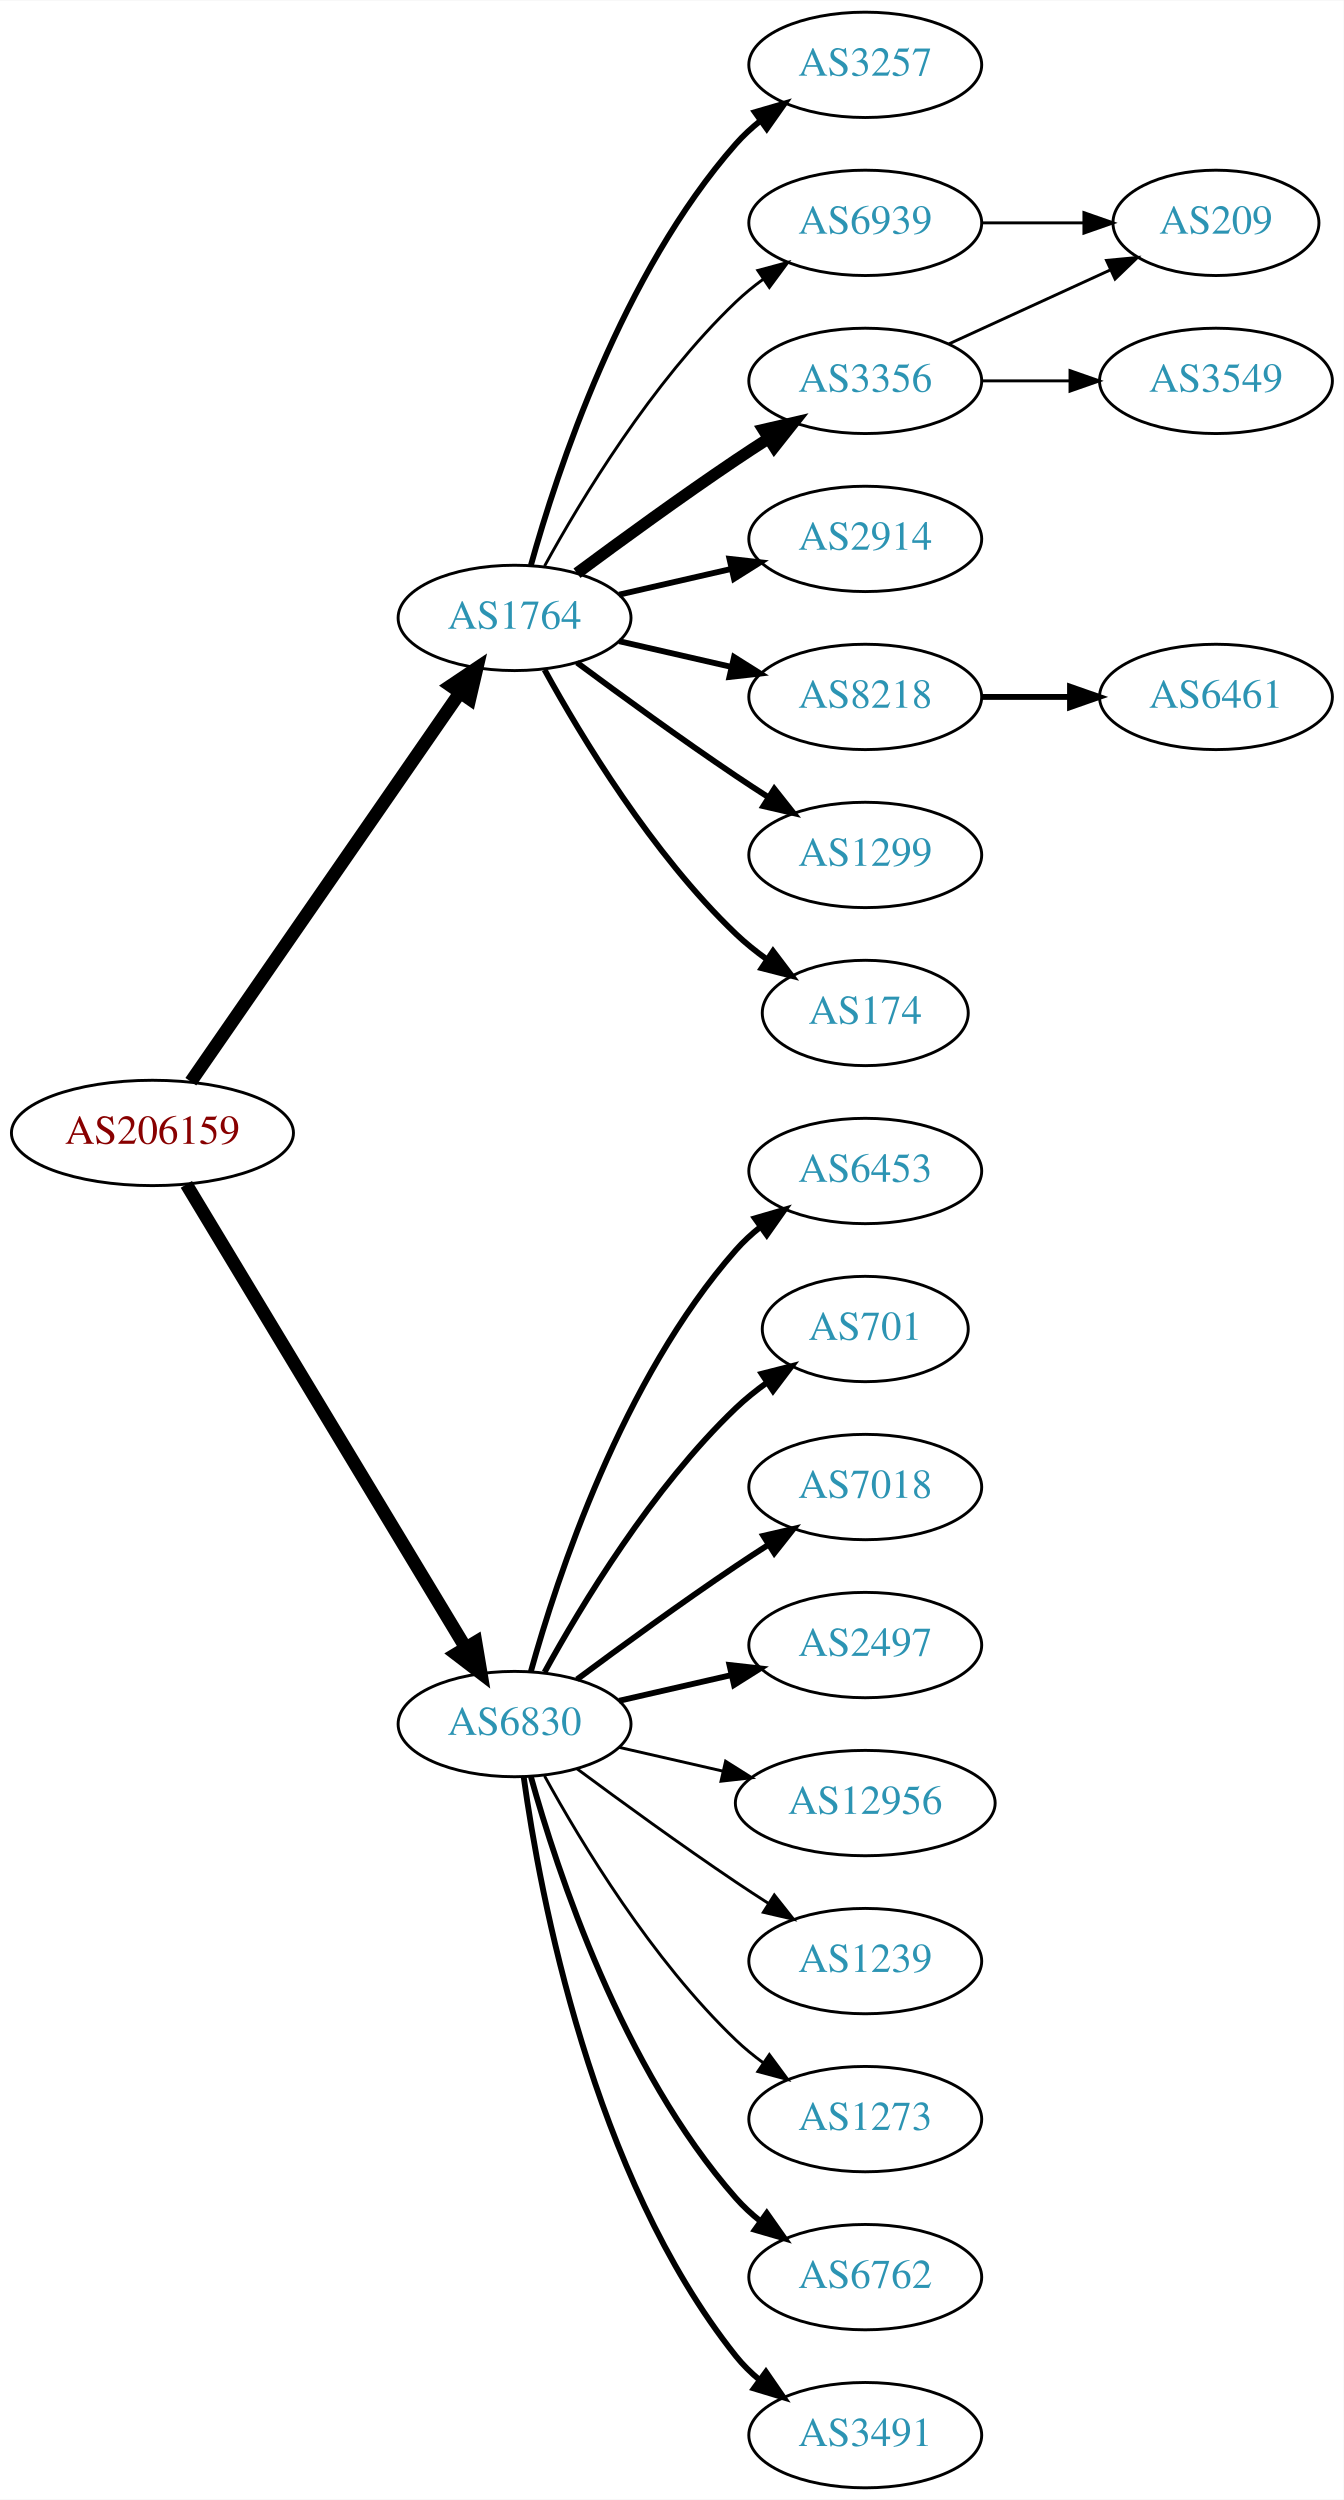
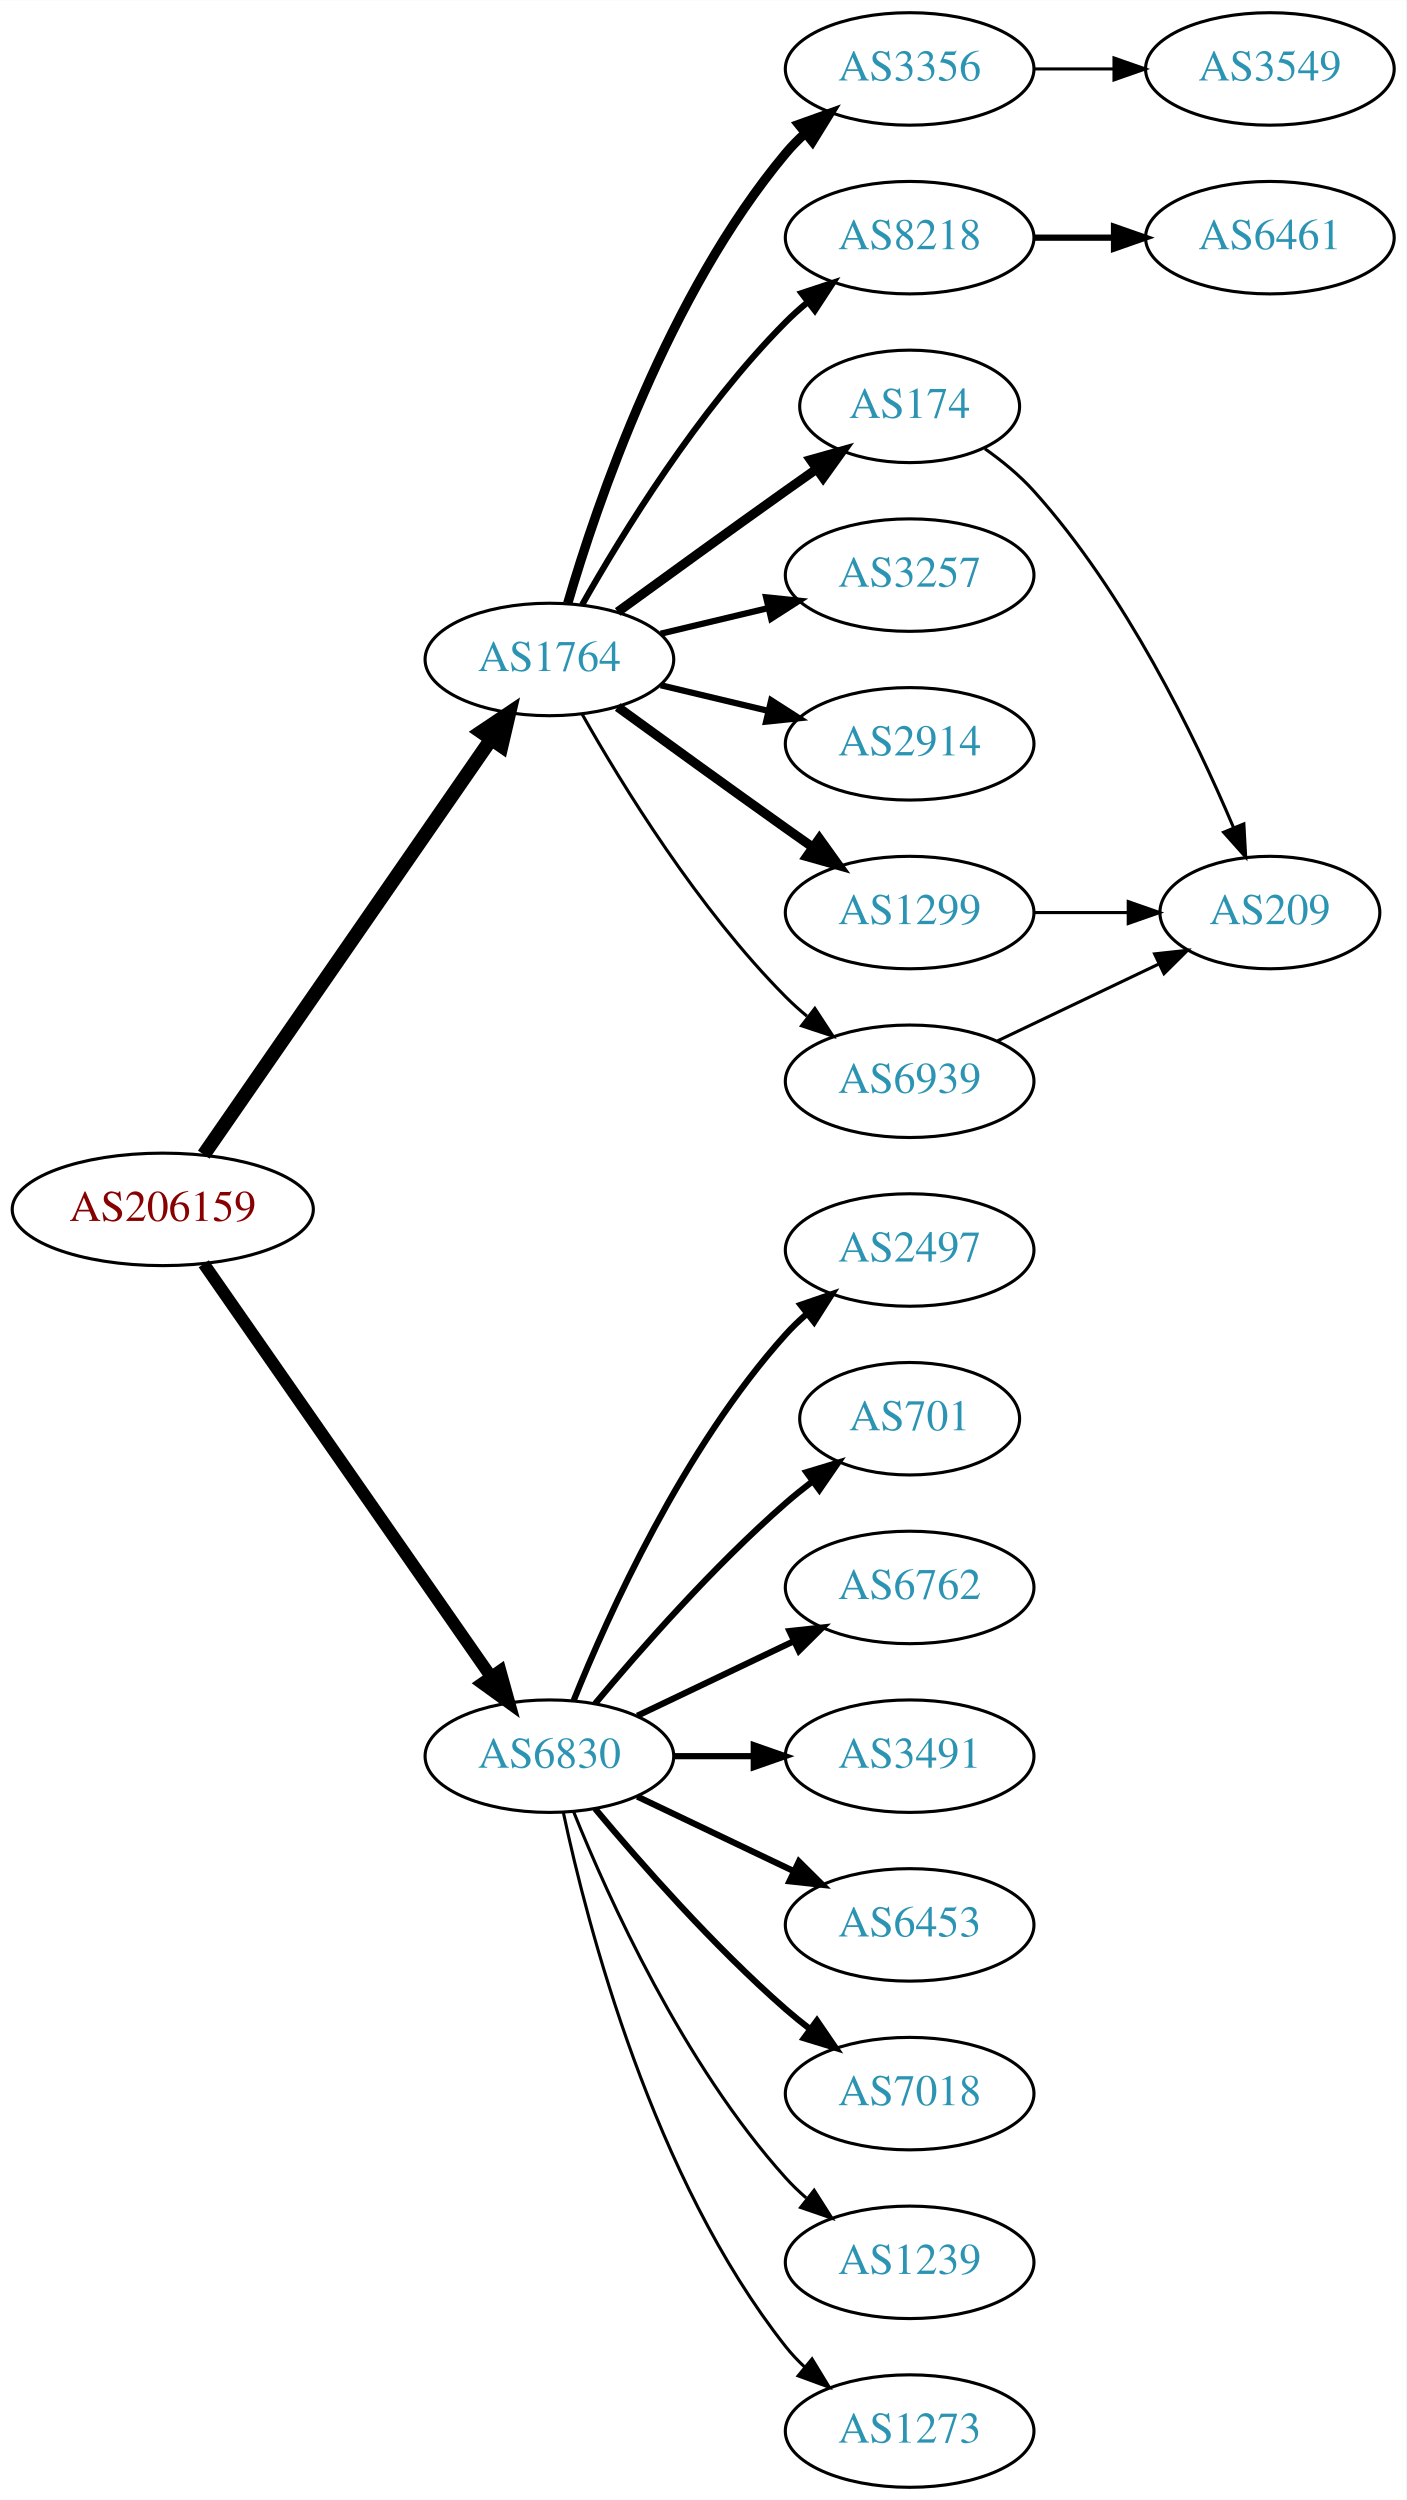
- <svg xmlns="http://www.w3.org/2000/svg" xmlns:xlink="http://www.w3.org/1999/xlink" width="459pt" height="854pt" viewBox="0.00 0.00 459.17 854.00">
-   <g id="graph0" class="graph" transform="scale(1 1) rotate(0) translate(4 850)">
-     <polygon fill="white" stroke="none" points="-4,4 -4,-850 455.17,-850 455.17,4 -4,4" />
+ <svg xmlns="http://www.w3.org/2000/svg" xmlns:xlink="http://www.w3.org/1999/xlink" width="450pt" height="800pt" viewBox="0.00 0.00 450.07 800.00">
+   <g id="graph0" class="graph" transform="scale(1 1) rotate(0) translate(4 796)">
+     <polygon fill="white" stroke="none" points="-4,4 -4,-796 446.07,-796 446.07,4 -4,4" />
    <g id="node1" class="node">
      <g id="a_node1">
        <a xlink:href="/asn/206159" xlink:title="AS206159 ~ VAO-AS [AT]">
-           <ellipse fill="#ffffff" stroke="black" cx="48.096" cy="-463" rx="48.192" ry="18" />
-           <text text-anchor="middle" x="48.096" y="-459.3" font-family="Times,serif" font-size="14.00" fill="#880000">AS206159</text>
+           <ellipse fill="#ffffff" stroke="black" cx="48.096" cy="-409" rx="48.192" ry="18" />
+           <text text-anchor="middle" x="48.096" y="-405.3" font-family="Times,serif" font-size="14.00" fill="#880000">AS206159</text>
        </a>
      </g>
    </g>
    <g id="node2" class="node">
      <g id="a_node2">
        <a xlink:href="/asn/1764" xlink:title="AS1764 ~ NEXTLAYER-AS [AT]">
-           <ellipse fill="#ffffff" stroke="black" cx="171.838" cy="-639" rx="39.794" ry="18" />
-           <text text-anchor="middle" x="171.838" y="-635.3" font-family="Times,serif" font-size="14.00" fill="#2c94b3">AS1764</text>
+           <ellipse fill="#ffffff" stroke="black" cx="171.838" cy="-585" rx="39.794" ry="18" />
+           <text text-anchor="middle" x="171.838" y="-581.3" font-family="Times,serif" font-size="14.00" fill="#2c94b3">AS1764</text>
        </a>
      </g>
    </g>
    <g id="edge1" class="edge">
-       <path fill="none" stroke="black" stroke-width="4.5" d="M61.214,-480.519C82.782,-511.699 127.916,-576.948 153.023,-613.245" />
-       <polygon fill="black" stroke="black" stroke-width="4.5" points="150.021,-615.827 158.948,-621.811 156.498,-611.347 150.021,-615.827" />
+       <path fill="none" stroke="black" stroke-width="4.5" d="M61.214,-426.519C82.782,-457.699 127.916,-522.948 153.023,-559.245" />
+       <polygon fill="black" stroke="black" stroke-width="4.5" points="150.021,-561.827 158.948,-567.811 156.498,-557.347 150.021,-561.827" />
    </g>
    <g id="node3" class="node">
      <g id="a_node3">
        <a xlink:href="/asn/6830" xlink:title="AS6830 ~ LGI-UPC [AT]">
-           <ellipse fill="#ffffff" stroke="black" cx="171.838" cy="-261" rx="39.794" ry="18" />
-           <text text-anchor="middle" x="171.838" y="-257.3" font-family="Times,serif" font-size="14.00" fill="#2c94b3">AS6830</text>
+           <ellipse fill="#ffffff" stroke="black" cx="171.838" cy="-234" rx="39.794" ry="18" />
+           <text text-anchor="middle" x="171.838" y="-230.3" font-family="Times,serif" font-size="14.00" fill="#2c94b3">AS6830</text>
        </a>
      </g>
    </g>
    <g id="edge2" class="edge">
-       <path fill="none" stroke="black" stroke-width="4.5" d="M59.687,-445.427C81.146,-409.821 129.854,-329.002 155.064,-287.173" />
-       <polygon fill="black" stroke="black" stroke-width="4.5" points="158.569,-288.986 160.358,-278.388 151.824,-284.921 158.569,-288.986" />
+       <path fill="none" stroke="black" stroke-width="3.938" d="M61.214,-391.581C82.782,-360.578 127.916,-295.699 153.023,-259.608" />
+       <polygon fill="black" stroke="black" stroke-width="3.938" points="156.111,-261.299 158.948,-251.091 150.364,-257.301 156.111,-261.299" />
    </g>
    <g id="node4" class="node">
      <g id="a_node4">
-         <a xlink:href="/asn/3356" xlink:title="AS3356 ~ Level 3 Parent, LLC [US]">
-           <ellipse fill="#ffffff" stroke="black" cx="291.681" cy="-720" rx="39.794" ry="18" />
-           <text text-anchor="middle" x="291.681" y="-716.3" font-family="Times,serif" font-size="14.00" fill="#2c94b3">AS3356</text>
+         <a xlink:href="/asn/174" xlink:title="AS174 ~ Cogent Communications [US]">
+           <ellipse fill="#ffffff" stroke="black" cx="287.131" cy="-666" rx="35.194" ry="18" />
+           <text text-anchor="middle" x="287.131" y="-662.3" font-family="Times,serif" font-size="14.00" fill="#2c94b3">AS174</text>
        </a>
      </g>
    </g>
    <g id="edge3" class="edge">
-       <path fill="none" stroke="black" stroke-width="4" d="M193.168,-654.277C208.031,-665.304 228.775,-680.407 247.484,-693 251.033,-695.389 254.784,-697.839 258.532,-700.242" />
-       <polygon fill="black" stroke="black" stroke-width="4" points="256.858,-703.325 267.181,-705.712 260.6,-697.409 256.858,-703.325" />
+       <path fill="none" stroke="black" stroke-width="3" d="M193.686,-600.222C208.62,-611.091 229.234,-626.025 247.484,-639 250.695,-641.282 254.064,-643.661 257.418,-646.018" />
+       <polygon fill="black" stroke="black" stroke-width="3" points="255.43,-648.899 265.629,-651.77 259.447,-643.166 255.43,-648.899" />
    </g>
    <g id="node5" class="node">
      <g id="a_node5">
-         <a xlink:href="/asn/2914" xlink:title="AS2914 ~ NTT America, Inc. [US]">
-           <ellipse fill="#ffffff" stroke="black" cx="291.681" cy="-666" rx="39.794" ry="18" />
-           <text text-anchor="middle" x="291.681" y="-662.3" font-family="Times,serif" font-size="14.00" fill="#2c94b3">AS2914</text>
+         <a xlink:href="/asn/3356" xlink:title="AS3356 ~ Level 3 Parent, LLC [US]">
+           <ellipse fill="#ffffff" stroke="black" cx="287.131" cy="-774" rx="39.794" ry="18" />
+           <text text-anchor="middle" x="287.131" y="-770.3" font-family="Times,serif" font-size="14.00" fill="#2c94b3">AS3356</text>
        </a>
      </g>
    </g>
    <g id="edge4" class="edge">
-       <path fill="none" stroke="black" stroke-width="2" d="M207.557,-646.955C219.557,-649.704 233.178,-652.825 245.871,-655.733" />
-       <polygon fill="black" stroke="black" stroke-width="2" points="245.273,-659.187 255.802,-658.009 246.836,-652.364 245.273,-659.187" />
+       <path fill="none" stroke="black" stroke-width="3" d="M177.712,-603.002C187.026,-634.844 209.843,-701.981 247.484,-747 249.355,-749.237 251.453,-751.374 253.679,-753.396" />
+       <polygon fill="black" stroke="black" stroke-width="3" points="251.623,-756.234 261.598,-759.804 256.026,-750.793 251.623,-756.234" />
    </g>
    <g id="node6" class="node">
      <g id="a_node6">
        <a xlink:href="/asn/8218" xlink:title="AS8218 ~ legacy Neotelecoms [FR]">
-           <ellipse fill="#ffffff" stroke="black" cx="291.681" cy="-612" rx="39.794" ry="18" />
-           <text text-anchor="middle" x="291.681" y="-608.3" font-family="Times,serif" font-size="14.00" fill="#2c94b3">AS8218</text>
+           <ellipse fill="#ffffff" stroke="black" cx="287.131" cy="-720" rx="39.794" ry="18" />
+           <text text-anchor="middle" x="287.131" y="-716.3" font-family="Times,serif" font-size="14.00" fill="#2c94b3">AS8218</text>
        </a>
      </g>
    </g>
    <g id="edge5" class="edge">
-       <path fill="none" stroke="black" stroke-width="2" d="M207.557,-631.045C219.557,-628.296 233.178,-625.175 245.871,-622.267" />
-       <polygon fill="black" stroke="black" stroke-width="2" points="246.836,-625.636 255.802,-619.991 245.273,-618.813 246.836,-625.636" />
+       <path fill="none" stroke="black" stroke-width="2" d="M182.298,-602.49C195.08,-625.096 219.512,-664.886 247.484,-693 249.595,-695.121 251.891,-697.188 254.277,-699.171" />
+       <polygon fill="black" stroke="black" stroke-width="2" points="252.529,-702.242 262.592,-705.556 256.792,-696.69 252.529,-702.242" />
    </g>
    <g id="node7" class="node">
      <g id="a_node7">
-         <a xlink:href="/asn/1299" xlink:title="AS1299 ~ Telia Carrier [EU]">
-           <ellipse fill="#ffffff" stroke="black" cx="291.681" cy="-558" rx="39.794" ry="18" />
-           <text text-anchor="middle" x="291.681" y="-554.3" font-family="Times,serif" font-size="14.00" fill="#2c94b3">AS1299</text>
+         <a xlink:href="/asn/3257" xlink:title="AS3257 ~ GTT [DE]">
+           <ellipse fill="#ffffff" stroke="black" cx="287.131" cy="-612" rx="39.794" ry="18" />
+           <text text-anchor="middle" x="287.131" y="-608.3" font-family="Times,serif" font-size="14.00" fill="#2c94b3">AS3257</text>
        </a>
      </g>
    </g>
    <g id="edge6" class="edge">
-       <path fill="none" stroke="black" stroke-width="2" d="M193.168,-623.723C208.031,-612.696 228.775,-597.593 247.484,-585 251.033,-582.611 254.784,-580.161 258.532,-577.758" />
-       <polygon fill="black" stroke="black" stroke-width="2" points="260.6,-580.591 267.181,-572.288 256.858,-574.675 260.6,-580.591" />
+       <path fill="none" stroke="black" stroke-width="2" d="M207.445,-593.248C218.316,-595.838 230.471,-598.735 241.913,-601.462" />
+       <polygon fill="black" stroke="black" stroke-width="2" points="241.197,-604.889 251.736,-603.803 242.819,-598.08 241.197,-604.889" />
    </g>
    <g id="node8" class="node">
      <g id="a_node8">
-         <a xlink:href="/asn/174" xlink:title="AS174 ~ Cogent Communications [US]">
-           <ellipse fill="#ffffff" stroke="black" cx="291.681" cy="-504" rx="35.194" ry="18" />
-           <text text-anchor="middle" x="291.681" y="-500.3" font-family="Times,serif" font-size="14.00" fill="#2c94b3">AS174</text>
+         <a xlink:href="/asn/2914" xlink:title="AS2914 ~ NTT America, Inc. [US]">
+           <ellipse fill="#ffffff" stroke="black" cx="287.131" cy="-558" rx="39.794" ry="18" />
+           <text text-anchor="middle" x="287.131" y="-554.3" font-family="Times,serif" font-size="14.00" fill="#2c94b3">AS2914</text>
        </a>
      </g>
    </g>
    <g id="edge7" class="edge">
-       <path fill="none" stroke="black" stroke-width="2" d="M182.079,-621.287C194.625,-598.439 218.802,-558.389 247.484,-531 250.738,-527.893 254.405,-524.954 258.192,-522.24" />
-       <polygon fill="black" stroke="black" stroke-width="2" points="260.169,-525.128 266.56,-516.678 256.294,-519.299 260.169,-525.128" />
+       <path fill="none" stroke="black" stroke-width="2" d="M207.445,-576.752C218.316,-574.162 230.471,-571.265 241.913,-568.538" />
+       <polygon fill="black" stroke="black" stroke-width="2" points="242.819,-571.92 251.736,-566.197 241.197,-565.111 242.819,-571.92" />
    </g>
    <g id="node9" class="node">
      <g id="a_node9">
-         <a xlink:href="/asn/3257" xlink:title="AS3257 ~ GTT [DE]">
-           <ellipse fill="#ffffff" stroke="black" cx="291.681" cy="-828" rx="39.794" ry="18" />
-           <text text-anchor="middle" x="291.681" y="-824.3" font-family="Times,serif" font-size="14.00" fill="#2c94b3">AS3257</text>
+         <a xlink:href="/asn/1299" xlink:title="AS1299 ~ Telia Carrier [EU]">
+           <ellipse fill="#ffffff" stroke="black" cx="287.131" cy="-504" rx="39.794" ry="18" />
+           <text text-anchor="middle" x="287.131" y="-500.3" font-family="Times,serif" font-size="14.00" fill="#2c94b3">AS1299</text>
        </a>
      </g>
    </g>
    <g id="edge8" class="edge">
-       <path fill="none" stroke="black" stroke-width="2" d="M177.411,-656.946C186.317,-688.995 208.601,-756.842 247.484,-801 249.968,-803.821 252.818,-806.449 255.844,-808.871" />
-       <polygon fill="black" stroke="black" stroke-width="2" points="253.961,-811.828 264.133,-814.791 258.029,-806.131 253.961,-811.828" />
+       <path fill="none" stroke="black" stroke-width="3" d="M193.686,-569.778C208.62,-558.909 229.234,-543.975 247.484,-531 250.305,-528.995 253.248,-526.915 256.196,-524.841" />
+       <polygon fill="black" stroke="black" stroke-width="3" points="258.242,-527.681 264.421,-519.074 254.223,-521.95 258.242,-527.681" />
    </g>
    <g id="node10" class="node">
      <g id="a_node10">
        <a xlink:href="/asn/6939" xlink:title="AS6939 ~ Hurricane Electric LLC [US]">
-           <ellipse fill="#ffffff" stroke="black" cx="291.681" cy="-774" rx="39.794" ry="18" />
-           <text text-anchor="middle" x="291.681" y="-770.3" font-family="Times,serif" font-size="14.00" fill="#2c94b3">AS6939</text>
+           <ellipse fill="#ffffff" stroke="black" cx="287.131" cy="-450" rx="39.794" ry="18" />
+           <text text-anchor="middle" x="287.131" y="-446.3" font-family="Times,serif" font-size="14.00" fill="#2c94b3">AS6939</text>
        </a>
      </g>
    </g>
    <g id="edge9" class="edge">
-       <path fill="none" stroke="black" d="M182.079,-656.713C194.625,-679.561 218.802,-719.611 247.484,-747 250.353,-749.739 253.542,-752.347 256.851,-754.785" />
-       <polygon fill="black" stroke="black" points="254.974,-757.742 265.21,-760.477 258.914,-751.956 254.974,-757.742" />
+       <path fill="none" stroke="black" d="M182.298,-567.51C195.08,-544.904 219.512,-505.114 247.484,-477 249.595,-474.879 251.891,-472.812 254.277,-470.829" />
+       <polygon fill="black" stroke="black" points="256.792,-473.31 262.592,-464.444 252.529,-467.758 256.792,-473.31" />
+     </g>
+     <g id="node13" class="node">
+       <g id="a_node13">
+         <a xlink:href="/asn/2497" xlink:title="AS2497 ~ Internet Initiative Japan Inc. [JP]">
+           <ellipse fill="#ffffff" stroke="black" cx="287.131" cy="-396" rx="39.794" ry="18" />
+           <text text-anchor="middle" x="287.131" y="-392.3" font-family="Times,serif" font-size="14.00" fill="#2c94b3">AS2497</text>
+         </a>
+       </g>
+     </g>
+     <g id="edge12" class="edge">
+       <path fill="none" stroke="black" stroke-width="2" d="M179.586,-251.787C190.637,-279.243 214.69,-332.578 247.484,-369 249.487,-371.224 251.706,-373.363 254.038,-375.397" />
+       <polygon fill="black" stroke="black" stroke-width="2" points="252.236,-378.433 262.257,-381.873 256.569,-372.935 252.236,-378.433" />
    </g>
    <g id="node14" class="node">
      <g id="a_node14">
-         <a xlink:href="/asn/6762" xlink:title="AS6762 ~ TELECOM ITALIA SPARKLE S.p.A. [IT]">
-           <ellipse fill="#ffffff" stroke="black" cx="291.681" cy="-72" rx="39.794" ry="18" />
-           <text text-anchor="middle" x="291.681" y="-68.3" font-family="Times,serif" font-size="14.00" fill="#2c94b3">AS6762</text>
+         <a xlink:href="/asn/701" xlink:title="AS701 ~ UUNET [US]">
+           <ellipse fill="#ffffff" stroke="black" cx="287.131" cy="-342" rx="35.194" ry="18" />
+           <text text-anchor="middle" x="287.131" y="-338.3" font-family="Times,serif" font-size="14.00" fill="#2c94b3">AS701</text>
        </a>
      </g>
    </g>
    <g id="edge13" class="edge">
-       <path fill="none" stroke="black" stroke-width="2" d="M177.411,-243.054C186.317,-211.005 208.601,-143.158 247.484,-99 249.968,-96.179 252.818,-93.551 255.844,-91.129" />
-       <polygon fill="black" stroke="black" stroke-width="2" points="258.029,-93.869 264.133,-85.209 253.961,-88.172 258.029,-93.869" />
+       <path fill="none" stroke="black" stroke-width="2" d="M186.468,-250.817C200.751,-267.929 224.297,-294.745 247.484,-315 250.154,-317.332 253.027,-319.648 255.957,-321.886" />
+       <polygon fill="black" stroke="black" stroke-width="2" points="254.108,-324.87 264.249,-327.939 258.235,-319.216 254.108,-324.87" />
    </g>
    <g id="node15" class="node">
      <g id="a_node15">
-         <a xlink:href="/asn/3491" xlink:title="AS3491 ~ PCCW Global, Inc. [US]">
-           <ellipse fill="#ffffff" stroke="black" cx="291.681" cy="-18" rx="39.794" ry="18" />
-           <text text-anchor="middle" x="291.681" y="-14.3" font-family="Times,serif" font-size="14.00" fill="#2c94b3">AS3491</text>
+         <a xlink:href="/asn/6762" xlink:title="AS6762 ~ TELECOM ITALIA SPARKLE S.p.A. [IT]">
+           <ellipse fill="#ffffff" stroke="black" cx="287.131" cy="-288" rx="39.794" ry="18" />
+           <text text-anchor="middle" x="287.131" y="-284.3" font-family="Times,serif" font-size="14.00" fill="#2c94b3">AS6762</text>
        </a>
      </g>
    </g>
    <g id="edge14" class="edge">
-       <path fill="none" stroke="black" stroke-width="2" d="M174.977,-242.83C180.477,-203.026 198.303,-106.767 247.484,-45 249.826,-42.06 252.58,-39.351 255.546,-36.879" />
-       <polygon fill="black" stroke="black" stroke-width="2" points="257.738,-39.612 263.752,-30.89 253.611,-33.958 257.738,-39.612" />
+       <path fill="none" stroke="black" stroke-width="2" d="M199.974,-246.934C214.968,-254.081 233.789,-263.052 250.013,-270.785" />
+       <polygon fill="black" stroke="black" stroke-width="2" points="248.683,-274.028 259.216,-275.171 251.695,-267.709 248.683,-274.028" />
    </g>
    <g id="node16" class="node">
      <g id="a_node16">
-         <a xlink:href="/asn/6453" xlink:title="AS6453 ~ TATA COMMUNICATIONS (AMERICA) INC [US]">
-           <ellipse fill="#ffffff" stroke="black" cx="291.681" cy="-450" rx="39.794" ry="18" />
-           <text text-anchor="middle" x="291.681" y="-446.3" font-family="Times,serif" font-size="14.00" fill="#2c94b3">AS6453</text>
+         <a xlink:href="/asn/3491" xlink:title="AS3491 ~ PCCW Global, Inc. [US]">
+           <ellipse fill="#ffffff" stroke="black" cx="287.131" cy="-234" rx="39.794" ry="18" />
+           <text text-anchor="middle" x="287.131" y="-230.3" font-family="Times,serif" font-size="14.00" fill="#2c94b3">AS3491</text>
        </a>
      </g>
    </g>
    <g id="edge15" class="edge">
-       <path fill="none" stroke="black" stroke-width="2" d="M177.411,-278.946C186.317,-310.995 208.601,-378.842 247.484,-423 249.968,-425.821 252.818,-428.449 255.844,-430.871" />
-       <polygon fill="black" stroke="black" stroke-width="2" points="253.961,-433.828 264.133,-436.791 258.029,-428.131 253.961,-433.828" />
+       <path fill="none" stroke="black" stroke-width="2" d="M211.51,-234C219.713,-234 228.477,-234 237.009,-234" />
+       <polygon fill="black" stroke="black" stroke-width="2" points="237.248,-237.5 247.248,-234 237.248,-230.5 237.248,-237.5" />
    </g>
    <g id="node17" class="node">
      <g id="a_node17">
-         <a xlink:href="/asn/701" xlink:title="AS701 ~ UUNET [US]">
-           <ellipse fill="#ffffff" stroke="black" cx="291.681" cy="-396" rx="35.194" ry="18" />
-           <text text-anchor="middle" x="291.681" y="-392.3" font-family="Times,serif" font-size="14.00" fill="#2c94b3">AS701</text>
+         <a xlink:href="/asn/6453" xlink:title="AS6453 ~ TATA COMMUNICATIONS (AMERICA) INC [US]">
+           <ellipse fill="#ffffff" stroke="black" cx="287.131" cy="-180" rx="39.794" ry="18" />
+           <text text-anchor="middle" x="287.131" y="-176.3" font-family="Times,serif" font-size="14.00" fill="#2c94b3">AS6453</text>
        </a>
      </g>
    </g>
    <g id="edge16" class="edge">
-       <path fill="none" stroke="black" stroke-width="2" d="M182.079,-278.713C194.625,-301.561 218.802,-341.611 247.484,-369 250.738,-372.107 254.405,-375.046 258.192,-377.76" />
-       <polygon fill="black" stroke="black" stroke-width="2" points="256.294,-380.701 266.56,-383.322 260.169,-374.872 256.294,-380.701" />
+       <path fill="none" stroke="black" stroke-width="2" d="M199.974,-221.066C214.968,-213.919 233.789,-204.948 250.013,-197.215" />
+       <polygon fill="black" stroke="black" stroke-width="2" points="251.695,-200.291 259.216,-192.829 248.683,-193.972 251.695,-200.291" />
    </g>
    <g id="node18" class="node">
      <g id="a_node18">
        <a xlink:href="/asn/7018" xlink:title="AS7018 ~ AT&amp;T Services, Inc. [US]">
-           <ellipse fill="#ffffff" stroke="black" cx="291.681" cy="-342" rx="39.794" ry="18" />
-           <text text-anchor="middle" x="291.681" y="-338.3" font-family="Times,serif" font-size="14.00" fill="#2c94b3">AS7018</text>
+           <ellipse fill="#ffffff" stroke="black" cx="287.131" cy="-126" rx="39.794" ry="18" />
+           <text text-anchor="middle" x="287.131" y="-122.3" font-family="Times,serif" font-size="14.00" fill="#2c94b3">AS7018</text>
        </a>
      </g>
    </g>
    <g id="edge17" class="edge">
-       <path fill="none" stroke="black" stroke-width="2" d="M193.168,-276.277C208.031,-287.304 228.775,-302.407 247.484,-315 251.033,-317.389 254.784,-319.839 258.532,-322.242" />
-       <polygon fill="black" stroke="black" stroke-width="2" points="256.858,-325.325 267.181,-327.712 260.6,-319.409 256.858,-325.325" />
+       <path fill="none" stroke="black" stroke-width="2" d="M186.468,-217.183C200.751,-200.071 224.297,-173.255 247.484,-153 249.95,-150.846 252.589,-148.706 255.286,-146.628" />
+       <polygon fill="black" stroke="black" stroke-width="2" points="257.459,-149.375 263.44,-140.63 253.311,-143.736 257.459,-149.375" />
    </g>
    <g id="node19" class="node">
      <g id="a_node19">
-         <a xlink:href="/asn/2497" xlink:title="AS2497 ~ Internet Initiative Japan Inc. [JP]">
-           <ellipse fill="#ffffff" stroke="black" cx="291.681" cy="-288" rx="39.794" ry="18" />
-           <text text-anchor="middle" x="291.681" y="-284.3" font-family="Times,serif" font-size="14.00" fill="#2c94b3">AS2497</text>
+         <a xlink:href="/asn/1239" xlink:title="AS1239 ~ Sprint [US]">
+           <ellipse fill="#ffffff" stroke="black" cx="287.131" cy="-72" rx="39.794" ry="18" />
+           <text text-anchor="middle" x="287.131" y="-68.3" font-family="Times,serif" font-size="14.00" fill="#2c94b3">AS1239</text>
        </a>
      </g>
    </g>
    <g id="edge18" class="edge">
-       <path fill="none" stroke="black" stroke-width="2" d="M207.557,-268.955C219.557,-271.704 233.178,-274.825 245.871,-277.733" />
-       <polygon fill="black" stroke="black" stroke-width="2" points="245.273,-281.187 255.802,-280.009 246.836,-274.364 245.273,-281.187" />
+       <path fill="none" stroke="black" d="M179.586,-216.213C190.637,-188.757 214.69,-135.422 247.484,-99 249.487,-96.776 251.706,-94.637 254.038,-92.603" />
+       <polygon fill="black" stroke="black" points="256.569,-95.065 262.257,-86.127 252.236,-89.567 256.569,-95.065" />
    </g>
    <g id="node20" class="node">
      <g id="a_node20">
-         <a xlink:href="/asn/12956" xlink:title="AS12956 ~ TELXIUS [ES]">
-           <ellipse fill="#ffffff" stroke="black" cx="291.681" cy="-234" rx="44.393" ry="18" />
-           <text text-anchor="middle" x="291.681" y="-230.3" font-family="Times,serif" font-size="14.00" fill="#2c94b3">AS12956</text>
+         <a xlink:href="/asn/1273" xlink:title="AS1273 ~ Vodafone Group PLC [EU]">
+           <ellipse fill="#ffffff" stroke="black" cx="287.131" cy="-18" rx="39.794" ry="18" />
+           <text text-anchor="middle" x="287.131" y="-14.3" font-family="Times,serif" font-size="14.00" fill="#2c94b3">AS1273</text>
        </a>
      </g>
    </g>
    <g id="edge19" class="edge">
-       <path fill="none" stroke="black" d="M207.557,-253.045C218.696,-250.493 231.231,-247.621 243.124,-244.896" />
-       <polygon fill="black" stroke="black" points="243.953,-248.297 252.918,-242.652 242.389,-241.474 243.953,-248.297" />
+       <path fill="none" stroke="black" d="M176.328,-215.84C183.959,-179.97 204.951,-98.845 247.484,-45 249.292,-42.712 251.345,-40.538 253.539,-38.49" />
+       <polygon fill="black" stroke="black" points="255.893,-41.086 261.399,-32.034 251.45,-35.677 255.893,-41.086" />
    </g>
    <g id="node21" class="node">
      <g id="a_node21">
-         <a xlink:href="/asn/1239" xlink:title="AS1239 ~ Sprint [US]">
-           <ellipse fill="#ffffff" stroke="black" cx="291.681" cy="-180" rx="39.794" ry="18" />
-           <text text-anchor="middle" x="291.681" y="-176.3" font-family="Times,serif" font-size="14.00" fill="#2c94b3">AS1239</text>
+         <a xlink:href="/asn/209" xlink:title="AS209 ~ CenturyLink Communications, LLC [US]">
+           <ellipse fill="#ffffff" stroke="black" cx="402.424" cy="-504" rx="35.194" ry="18" />
+           <text text-anchor="middle" x="402.424" y="-500.3" font-family="Times,serif" font-size="14.00" fill="#2c94b3">AS209</text>
        </a>
      </g>
    </g>
    <g id="edge20" class="edge">
-       <path fill="none" stroke="black" d="M193.168,-245.723C208.031,-234.696 228.775,-219.593 247.484,-207 251.033,-204.611 254.784,-202.161 258.532,-199.758" />
-       <polygon fill="black" stroke="black" points="260.6,-202.591 267.181,-194.288 256.858,-196.675 260.6,-202.591" />
-     </g>
-     <g id="node22" class="node">
-       <g id="a_node22">
-         <a xlink:href="/asn/1273" xlink:title="AS1273 ~ Vodafone Group PLC [EU]">
-           <ellipse fill="#ffffff" stroke="black" cx="291.681" cy="-126" rx="39.794" ry="18" />
-           <text text-anchor="middle" x="291.681" y="-122.3" font-family="Times,serif" font-size="14.00" fill="#2c94b3">AS1273</text>
-         </a>
-       </g>
-     </g>
-     <g id="edge21" class="edge">
-       <path fill="none" stroke="black" d="M182.079,-243.287C194.625,-220.439 218.802,-180.389 247.484,-153 250.353,-150.261 253.542,-147.653 256.851,-145.215" />
-       <polygon fill="black" stroke="black" points="258.914,-148.044 265.21,-139.523 254.974,-142.258 258.914,-148.044" />
+       <path fill="none" stroke="black" d="M311.198,-652.448C316.708,-648.55 322.287,-643.988 326.777,-639 356.113,-606.419 378.454,-560.305 390.751,-531.287" />
+       <polygon fill="black" stroke="black" points="394.092,-532.366 394.676,-521.787 387.623,-529.692 394.092,-532.366" />
    </g>
    <g id="node11" class="node">
      <g id="a_node11">
        <a xlink:href="/asn/3549" xlink:title="AS3549 ~ Level 3 Parent, LLC [US]">
-           <ellipse fill="#ffffff" stroke="black" cx="411.523" cy="-720" rx="39.794" ry="18" />
-           <text text-anchor="middle" x="411.523" y="-716.3" font-family="Times,serif" font-size="14.00" fill="#2c94b3">AS3549</text>
+           <ellipse fill="#ffffff" stroke="black" cx="402.424" cy="-774" rx="39.794" ry="18" />
+           <text text-anchor="middle" x="402.424" y="-770.3" font-family="Times,serif" font-size="14.00" fill="#2c94b3">AS3549</text>
        </a>
      </g>
    </g>
    <g id="edge10" class="edge">
-       <path fill="none" stroke="black" d="M331.593,-720C341.146,-720 351.496,-720 361.459,-720" />
-       <polygon fill="black" stroke="black" points="361.651,-723.5 371.651,-720 361.651,-716.5 361.651,-723.5" />
+       <path fill="none" stroke="black" d="M326.803,-774C335.006,-774 343.77,-774 352.302,-774" />
+       <polygon fill="black" stroke="black" points="352.541,-777.5 362.541,-774 352.541,-770.5 352.541,-777.5" />
    </g>
    <g id="node12" class="node">
      <g id="a_node12">
-         <a xlink:href="/asn/209" xlink:title="AS209 ~ CenturyLink Communications, LLC [US]">
-           <ellipse fill="#ffffff" stroke="black" cx="411.523" cy="-774" rx="35.194" ry="18" />
-           <text text-anchor="middle" x="411.523" y="-770.3" font-family="Times,serif" font-size="14.00" fill="#2c94b3">AS209</text>
+         <a xlink:href="/asn/6461" xlink:title="AS6461 ~ Zayo Bandwidth [US]">
+           <ellipse fill="#ffffff" stroke="black" cx="402.424" cy="-720" rx="39.794" ry="18" />
+           <text text-anchor="middle" x="402.424" y="-716.3" font-family="Times,serif" font-size="14.00" fill="#2c94b3">AS6461</text>
        </a>
      </g>
    </g>
    <g id="edge11" class="edge">
-       <path fill="none" stroke="black" d="M320.309,-732.661C336.726,-740.183 357.707,-749.798 375.304,-757.861" />
-       <polygon fill="black" stroke="black" points="374.132,-761.174 384.681,-762.158 377.048,-754.811 374.132,-761.174" />
-     </g>
-     <g id="node13" class="node">
-       <g id="a_node13">
-         <a xlink:href="/asn/6461" xlink:title="AS6461 ~ Zayo Bandwidth [US]">
-           <ellipse fill="#ffffff" stroke="black" cx="411.523" cy="-612" rx="39.794" ry="18" />
-           <text text-anchor="middle" x="411.523" y="-608.3" font-family="Times,serif" font-size="14.00" fill="#2c94b3">AS6461</text>
-         </a>
-       </g>
-     </g>
-     <g id="edge12" class="edge">
-       <path fill="none" stroke="black" stroke-width="2" d="M331.593,-612C341.146,-612 351.496,-612 361.459,-612" />
-       <polygon fill="black" stroke="black" stroke-width="2" points="361.651,-615.5 371.651,-612 361.651,-608.5 361.651,-615.5" />
+       <path fill="none" stroke="black" stroke-width="2" d="M326.803,-720C335.006,-720 343.77,-720 352.302,-720" />
+       <polygon fill="black" stroke="black" stroke-width="2" points="352.541,-723.5 362.541,-720 352.541,-716.5 352.541,-723.5" />
+     </g>
+     <g id="edge21" class="edge">
+       <path fill="none" stroke="black" d="M326.803,-504C336.508,-504 346.999,-504 356.962,-504" />
+       <polygon fill="black" stroke="black" points="357.098,-507.5 367.098,-504 357.098,-500.5 357.098,-507.5" />
    </g>
    <g id="edge22" class="edge">
-       <path fill="none" stroke="black" d="M331.593,-774C342.68,-774 354.839,-774 366.222,-774" />
-       <polygon fill="black" stroke="black" points="366.404,-777.5 376.404,-774 366.403,-770.5 366.404,-777.5" />
+       <path fill="none" stroke="black" d="M315.267,-462.934C330.699,-470.29 350.185,-479.577 366.72,-487.459" />
+       <polygon fill="black" stroke="black" points="365.529,-490.768 376.062,-491.911 368.54,-484.449 365.529,-490.768" />
    </g>
  </g>
</svg>
